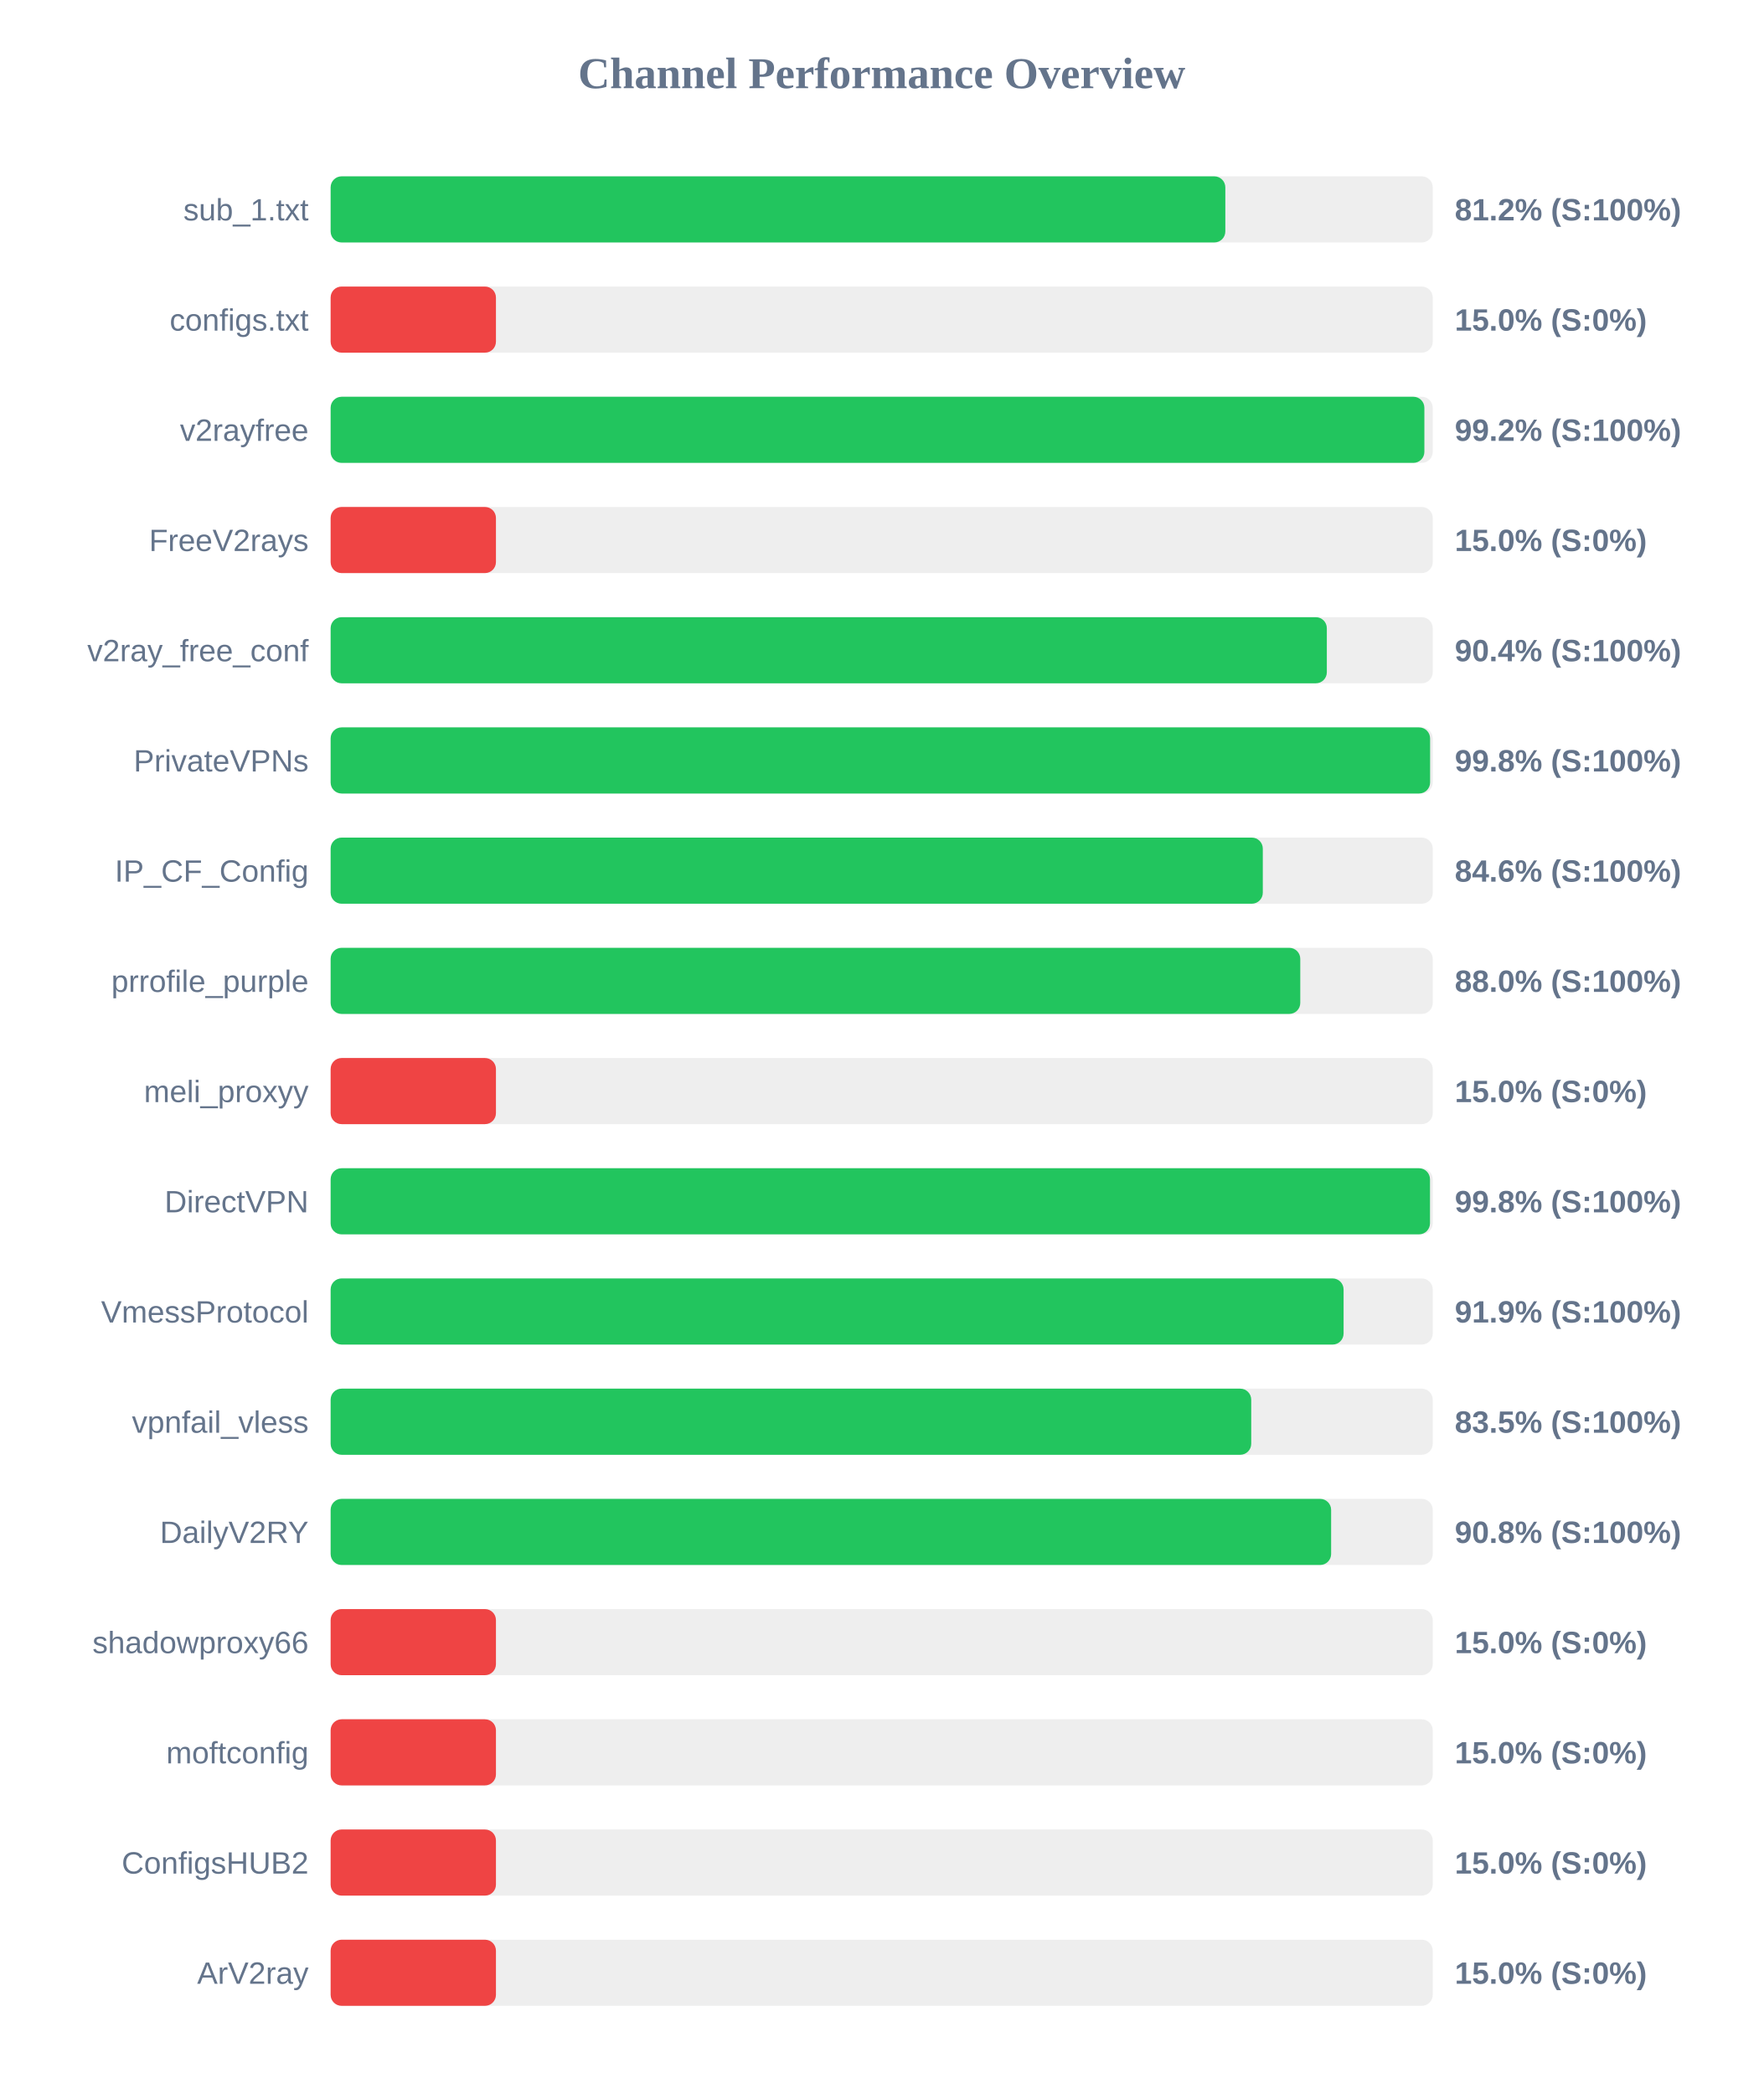
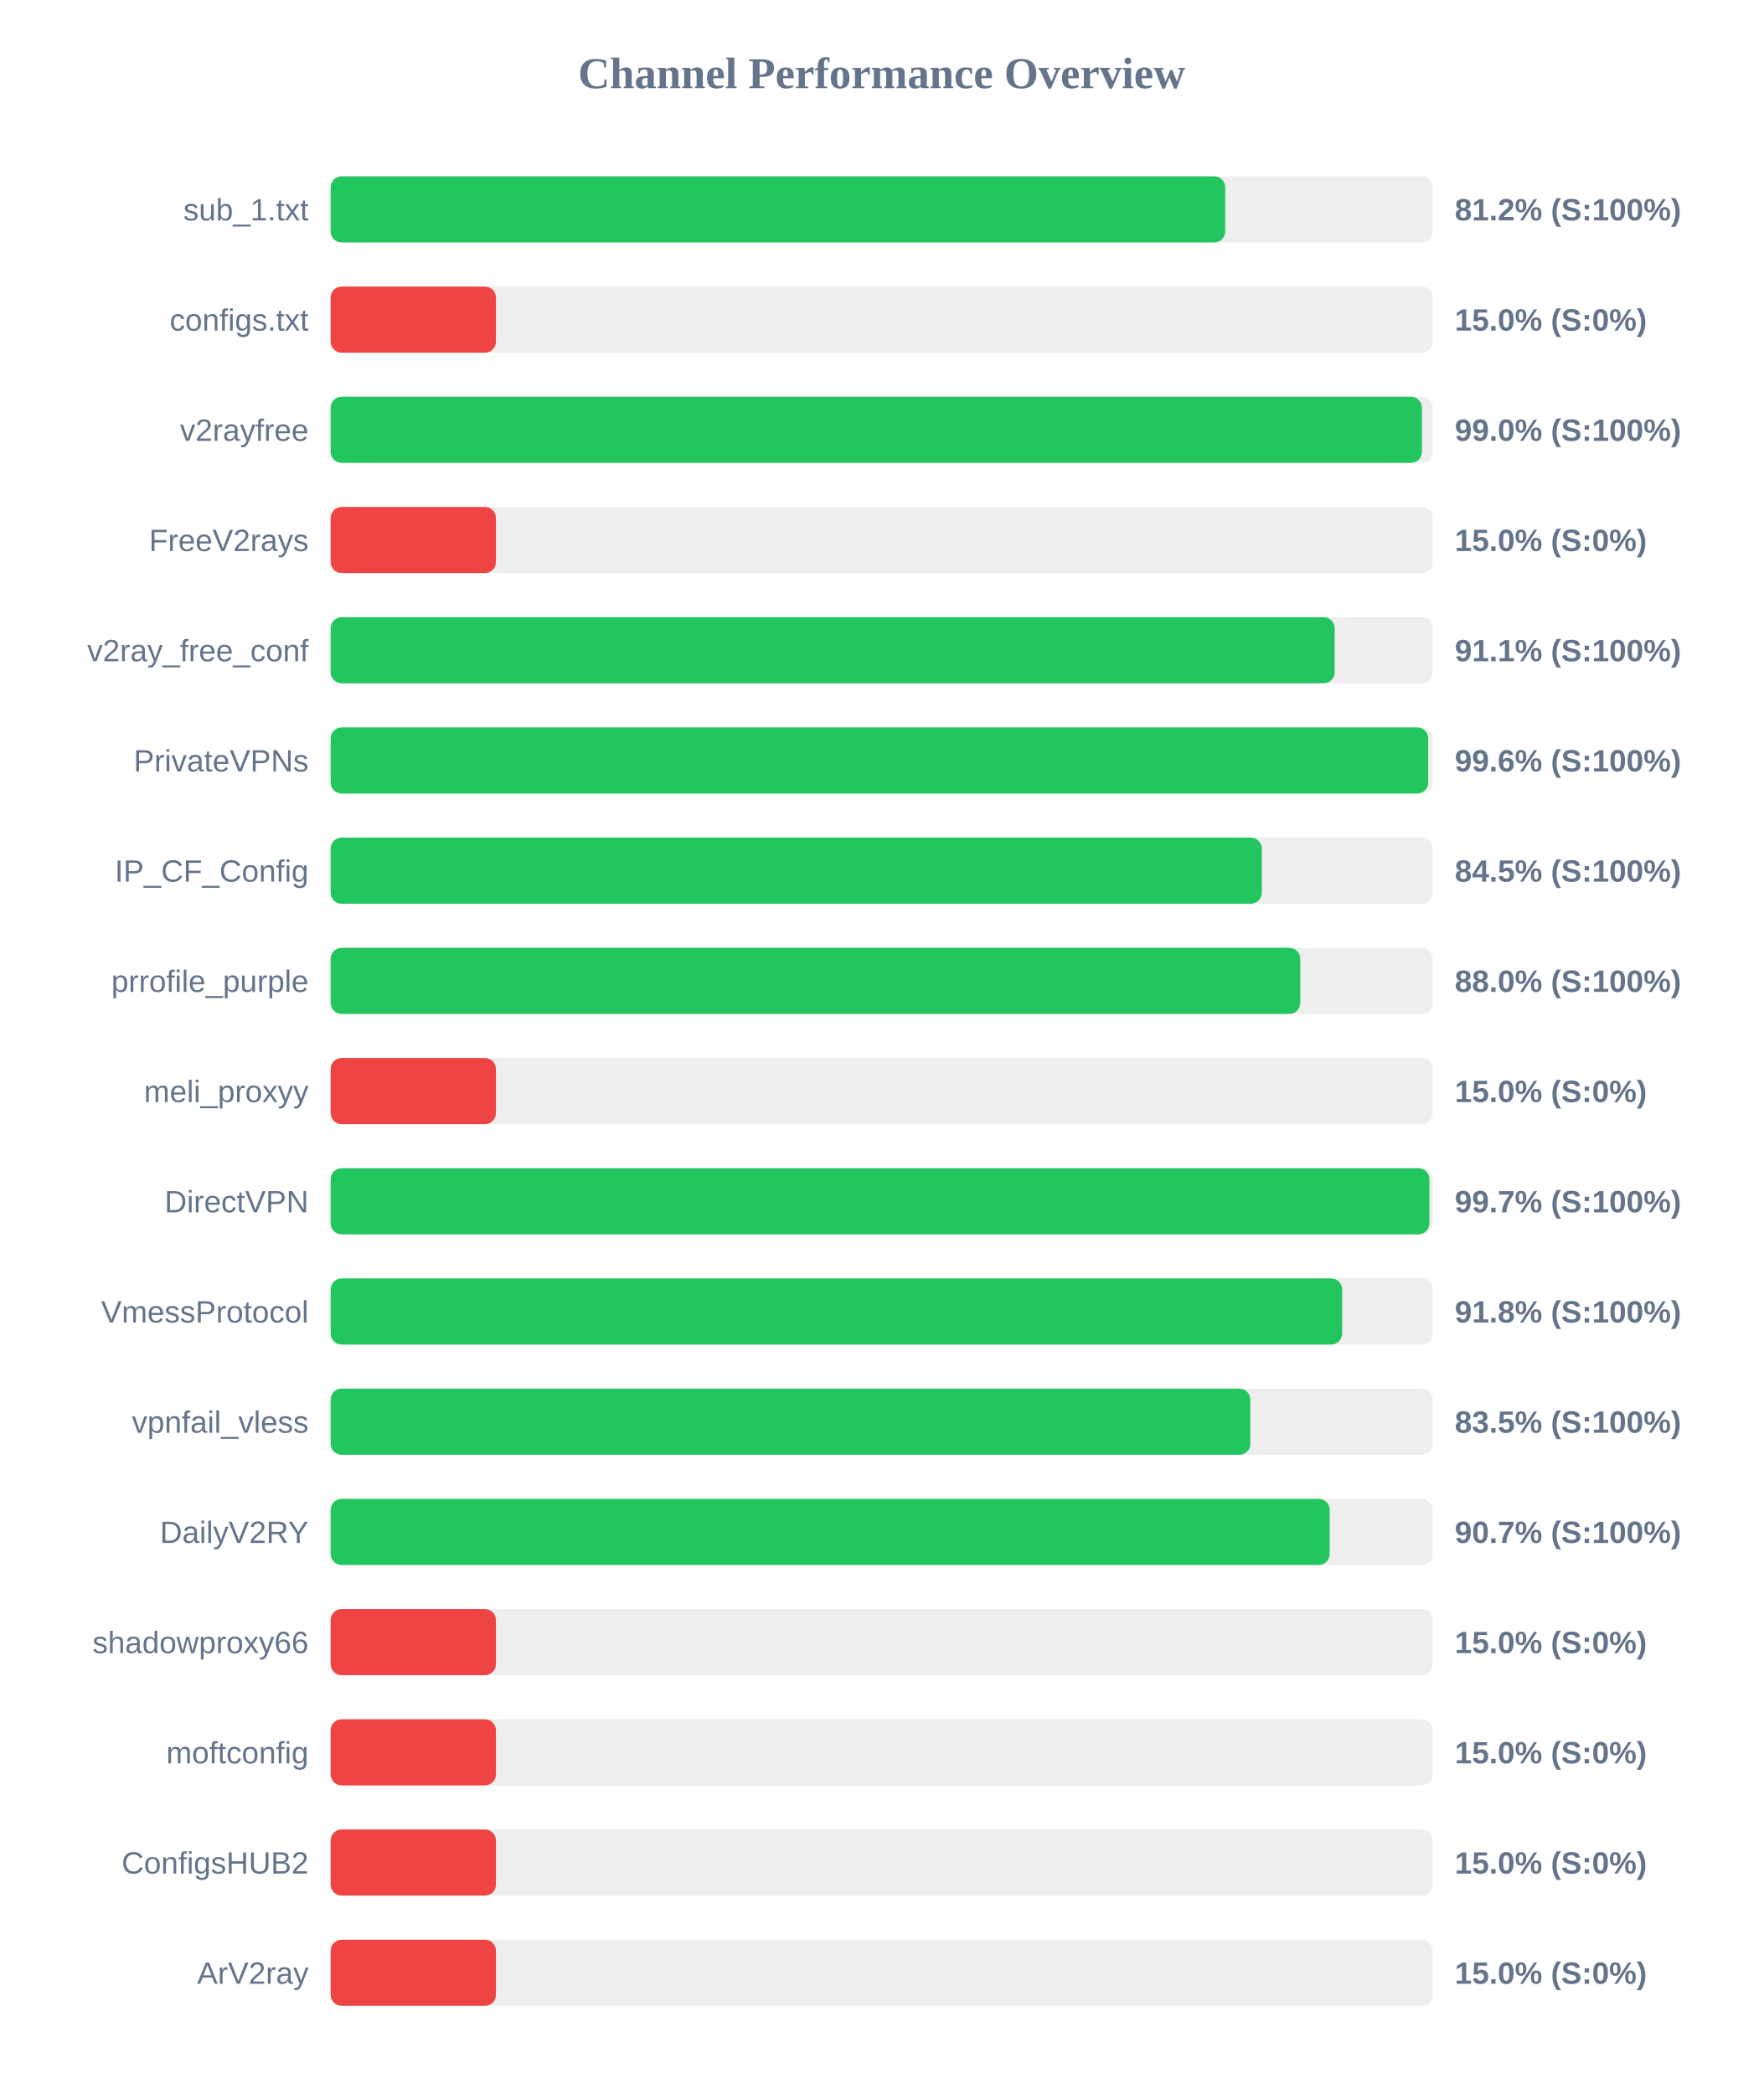
<svg xmlns="http://www.w3.org/2000/svg" width="800" height="950" version="1.1">
  <style>
        .row { font: 14px Arial; fill: #64748b; }
        .score { font: bold 14px Arial; fill: #64748b; }
    </style>
  <text x="400" y="40" text-anchor="middle" font-size="20px" font-weight="bold" fill="#64748b">Channel Performance Overview</text>
  <rect x="150" y="80" width="500" height="30" fill="#eee" rx="5" />
-   <rect x="150" y="80" width="405.9" height="30" fill="#22c55e" rx="5" />
+   <rect x="150" y="80" width="405.85" height="30" fill="#22c55e" rx="5" />
  <text x="140" y="100" text-anchor="end" class="row">sub_1.txt</text>
  <text x="660" y="100" text-anchor="start" class="score">81.2% (S:100%)</text>
  <rect x="150" y="130" width="500" height="30" fill="#eee" rx="5" />
  <rect x="150" y="130" width="75.0" height="30" fill="#ef4444" rx="5" />
  <text x="140" y="150" text-anchor="end" class="row">configs.txt</text>
  <text x="660" y="150" text-anchor="start" class="score">15.0% (S:0%)</text>
  <rect x="150" y="180" width="500" height="30" fill="#eee" rx="5" />
-   <rect x="150" y="180" width="496.2" height="30" fill="#22c55e" rx="5" />
+   <rect x="150" y="180" width="495.1" height="30" fill="#22c55e" rx="5" />
  <text x="140" y="200" text-anchor="end" class="row">v2rayfree</text>
-   <text x="660" y="200" text-anchor="start" class="score">99.2% (S:100%)</text>
+   <text x="660" y="200" text-anchor="start" class="score">99.0% (S:100%)</text>
  <rect x="150" y="230" width="500" height="30" fill="#eee" rx="5" />
  <rect x="150" y="230" width="75.0" height="30" fill="#ef4444" rx="5" />
  <text x="140" y="250" text-anchor="end" class="row">FreeV2rays</text>
  <text x="660" y="250" text-anchor="start" class="score">15.0% (S:0%)</text>
  <rect x="150" y="280" width="500" height="30" fill="#eee" rx="5" />
-   <rect x="150" y="280" width="451.95" height="30" fill="#22c55e" rx="5" />
+   <rect x="150" y="280" width="455.5" height="30" fill="#22c55e" rx="5" />
  <text x="140" y="300" text-anchor="end" class="row">v2ray_free_conf</text>
-   <text x="660" y="300" text-anchor="start" class="score">90.4% (S:100%)</text>
+   <text x="660" y="300" text-anchor="start" class="score">91.1% (S:100%)</text>
  <rect x="150" y="330" width="500" height="30" fill="#eee" rx="5" />
-   <rect x="150" y="330" width="498.8" height="30" fill="#22c55e" rx="5" />
+   <rect x="150" y="330" width="497.95" height="30" fill="#22c55e" rx="5" />
  <text x="140" y="350" text-anchor="end" class="row">PrivateVPNs</text>
-   <text x="660" y="350" text-anchor="start" class="score">99.8% (S:100%)</text>
+   <text x="660" y="350" text-anchor="start" class="score">99.6% (S:100%)</text>
  <rect x="150" y="380" width="500" height="30" fill="#eee" rx="5" />
-   <rect x="150" y="380" width="422.9" height="30" fill="#22c55e" rx="5" />
+   <rect x="150" y="380" width="422.45" height="30" fill="#22c55e" rx="5" />
  <text x="140" y="400" text-anchor="end" class="row">IP_CF_Config</text>
-   <text x="660" y="400" text-anchor="start" class="score">84.6% (S:100%)</text>
+   <text x="660" y="400" text-anchor="start" class="score">84.5% (S:100%)</text>
  <rect x="150" y="430" width="500" height="30" fill="#eee" rx="5" />
  <rect x="150" y="430" width="439.9" height="30" fill="#22c55e" rx="5" />
  <text x="140" y="450" text-anchor="end" class="row">prrofile_purple</text>
  <text x="660" y="450" text-anchor="start" class="score">88.0% (S:100%)</text>
  <rect x="150" y="480" width="500" height="30" fill="#eee" rx="5" />
  <rect x="150" y="480" width="75.0" height="30" fill="#ef4444" rx="5" />
  <text x="140" y="500" text-anchor="end" class="row">meli_proxyy</text>
  <text x="660" y="500" text-anchor="start" class="score">15.0% (S:0%)</text>
  <rect x="150" y="530" width="500" height="30" fill="#eee" rx="5" />
-   <rect x="150" y="530" width="498.75" height="30" fill="#22c55e" rx="5" />
+   <rect x="150" y="530" width="498.5" height="30" fill="#22c55e" rx="5" />
  <text x="140" y="550" text-anchor="end" class="row">DirectVPN</text>
-   <text x="660" y="550" text-anchor="start" class="score">99.8% (S:100%)</text>
+   <text x="660" y="550" text-anchor="start" class="score">99.7% (S:100%)</text>
  <rect x="150" y="580" width="500" height="30" fill="#eee" rx="5" />
-   <rect x="150" y="580" width="459.55" height="30" fill="#22c55e" rx="5" />
+   <rect x="150" y="580" width="458.9" height="30" fill="#22c55e" rx="5" />
  <text x="140" y="600" text-anchor="end" class="row">VmessProtocol</text>
-   <text x="660" y="600" text-anchor="start" class="score">91.9% (S:100%)</text>
+   <text x="660" y="600" text-anchor="start" class="score">91.8% (S:100%)</text>
  <rect x="150" y="630" width="500" height="30" fill="#eee" rx="5" />
-   <rect x="150" y="630" width="417.65" height="30" fill="#22c55e" rx="5" />
+   <rect x="150" y="630" width="417.25" height="30" fill="#22c55e" rx="5" />
  <text x="140" y="650" text-anchor="end" class="row">vpnfail_vless</text>
  <text x="660" y="650" text-anchor="start" class="score">83.5% (S:100%)</text>
  <rect x="150" y="680" width="500" height="30" fill="#eee" rx="5" />
-   <rect x="150" y="680" width="453.9" height="30" fill="#22c55e" rx="5" />
+   <rect x="150" y="680" width="453.25" height="30" fill="#22c55e" rx="5" />
  <text x="140" y="700" text-anchor="end" class="row">DailyV2RY</text>
-   <text x="660" y="700" text-anchor="start" class="score">90.8% (S:100%)</text>
+   <text x="660" y="700" text-anchor="start" class="score">90.7% (S:100%)</text>
  <rect x="150" y="730" width="500" height="30" fill="#eee" rx="5" />
  <rect x="150" y="730" width="75.0" height="30" fill="#ef4444" rx="5" />
  <text x="140" y="750" text-anchor="end" class="row">shadowproxy66</text>
  <text x="660" y="750" text-anchor="start" class="score">15.0% (S:0%)</text>
  <rect x="150" y="780" width="500" height="30" fill="#eee" rx="5" />
  <rect x="150" y="780" width="75.0" height="30" fill="#ef4444" rx="5" />
  <text x="140" y="800" text-anchor="end" class="row">moftconfig</text>
  <text x="660" y="800" text-anchor="start" class="score">15.0% (S:0%)</text>
  <rect x="150" y="830" width="500" height="30" fill="#eee" rx="5" />
  <rect x="150" y="830" width="75.0" height="30" fill="#ef4444" rx="5" />
  <text x="140" y="850" text-anchor="end" class="row">ConfigsHUB2</text>
  <text x="660" y="850" text-anchor="start" class="score">15.0% (S:0%)</text>
  <rect x="150" y="880" width="500" height="30" fill="#eee" rx="5" />
  <rect x="150" y="880" width="75.0" height="30" fill="#ef4444" rx="5" />
  <text x="140" y="900" text-anchor="end" class="row">ArV2ray</text>
  <text x="660" y="900" text-anchor="start" class="score">15.0% (S:0%)</text>
</svg>
